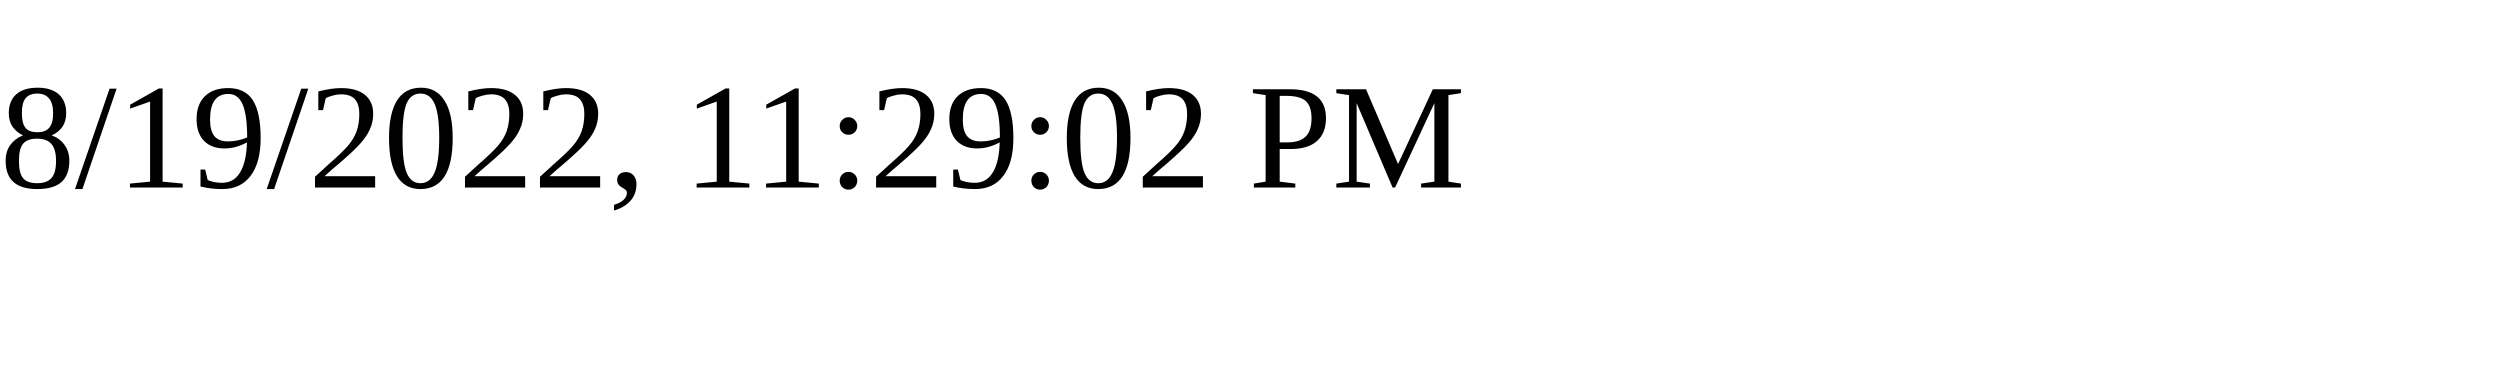
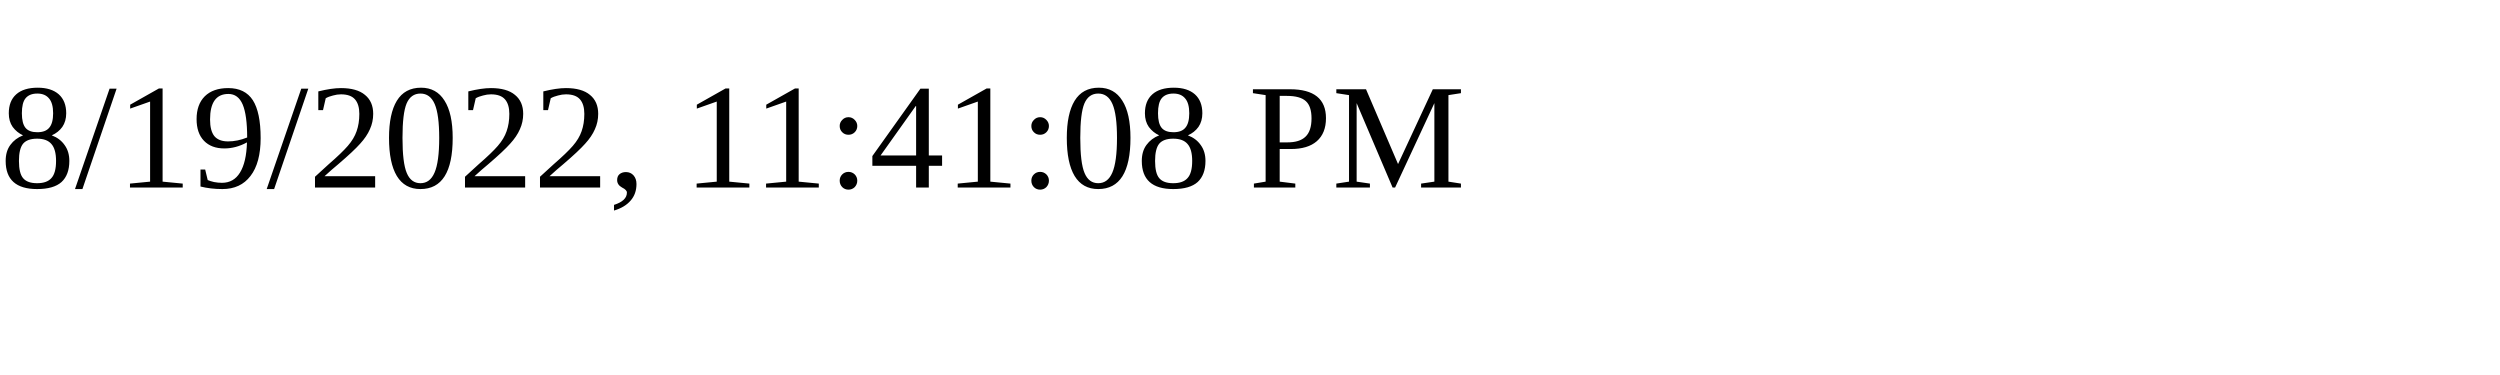
<svg xmlns="http://www.w3.org/2000/svg" height="30" width="200">
-   <text x="0" y="15">8/19/2022, 11:29:02 PM</text>
+   <text x="0" y="15">8/19/2022, 11:41:08 PM</text>
</svg>
